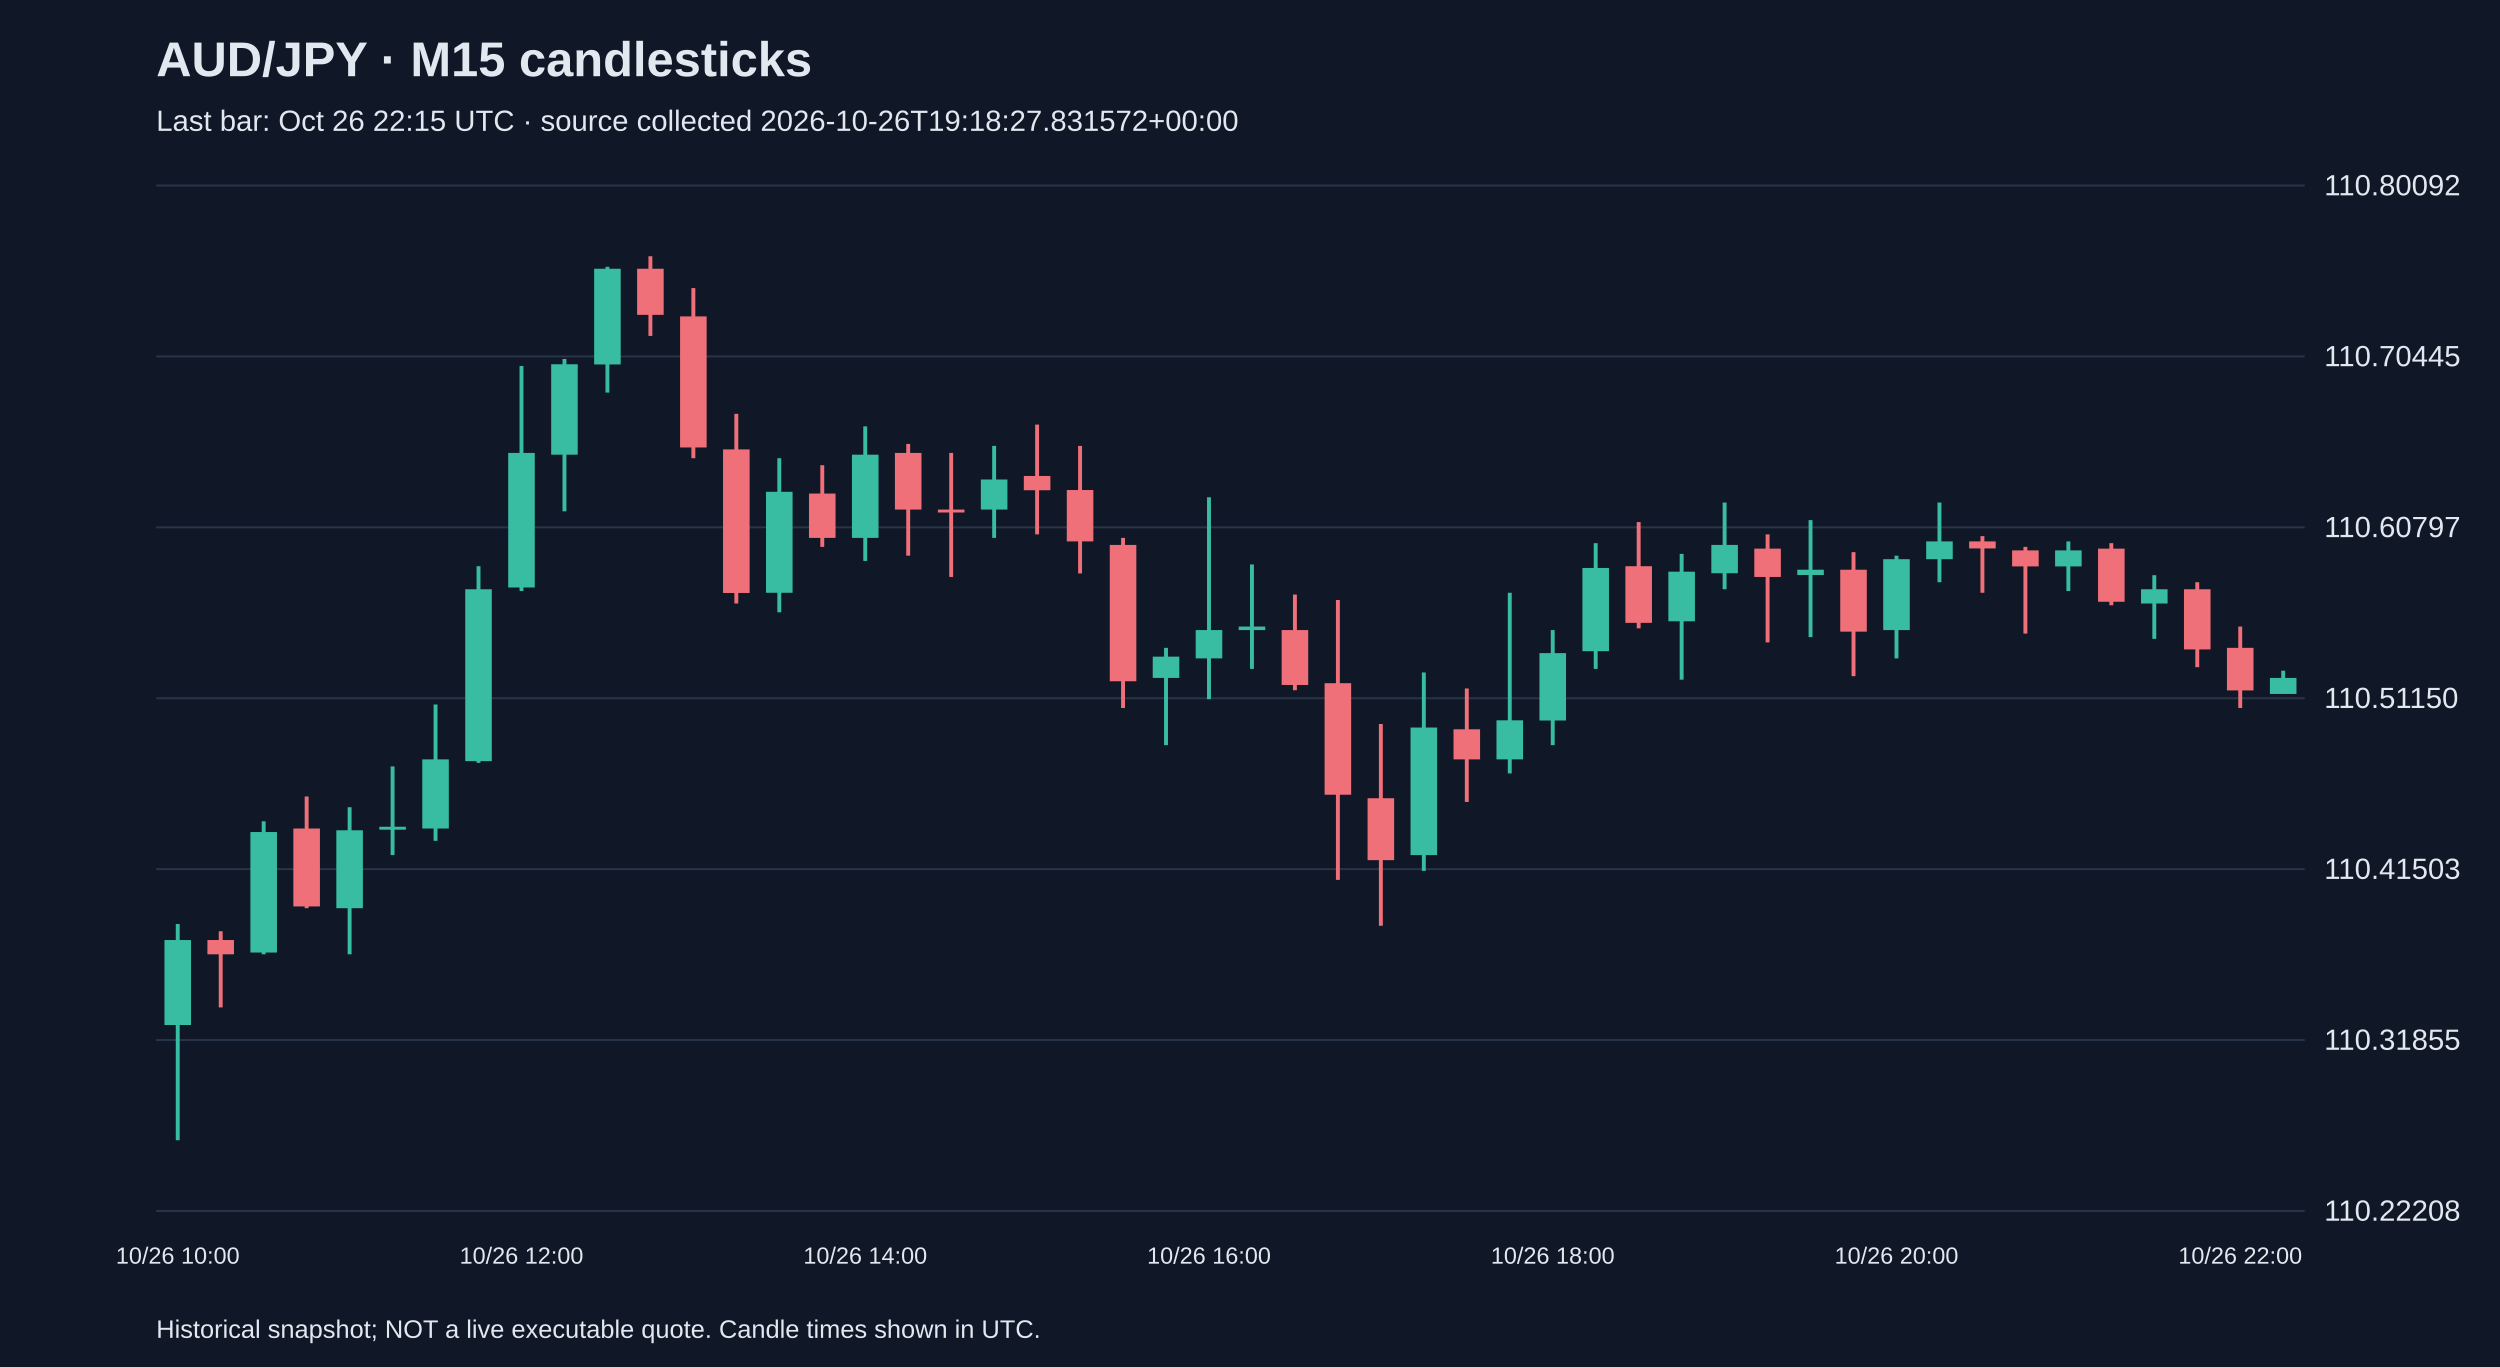
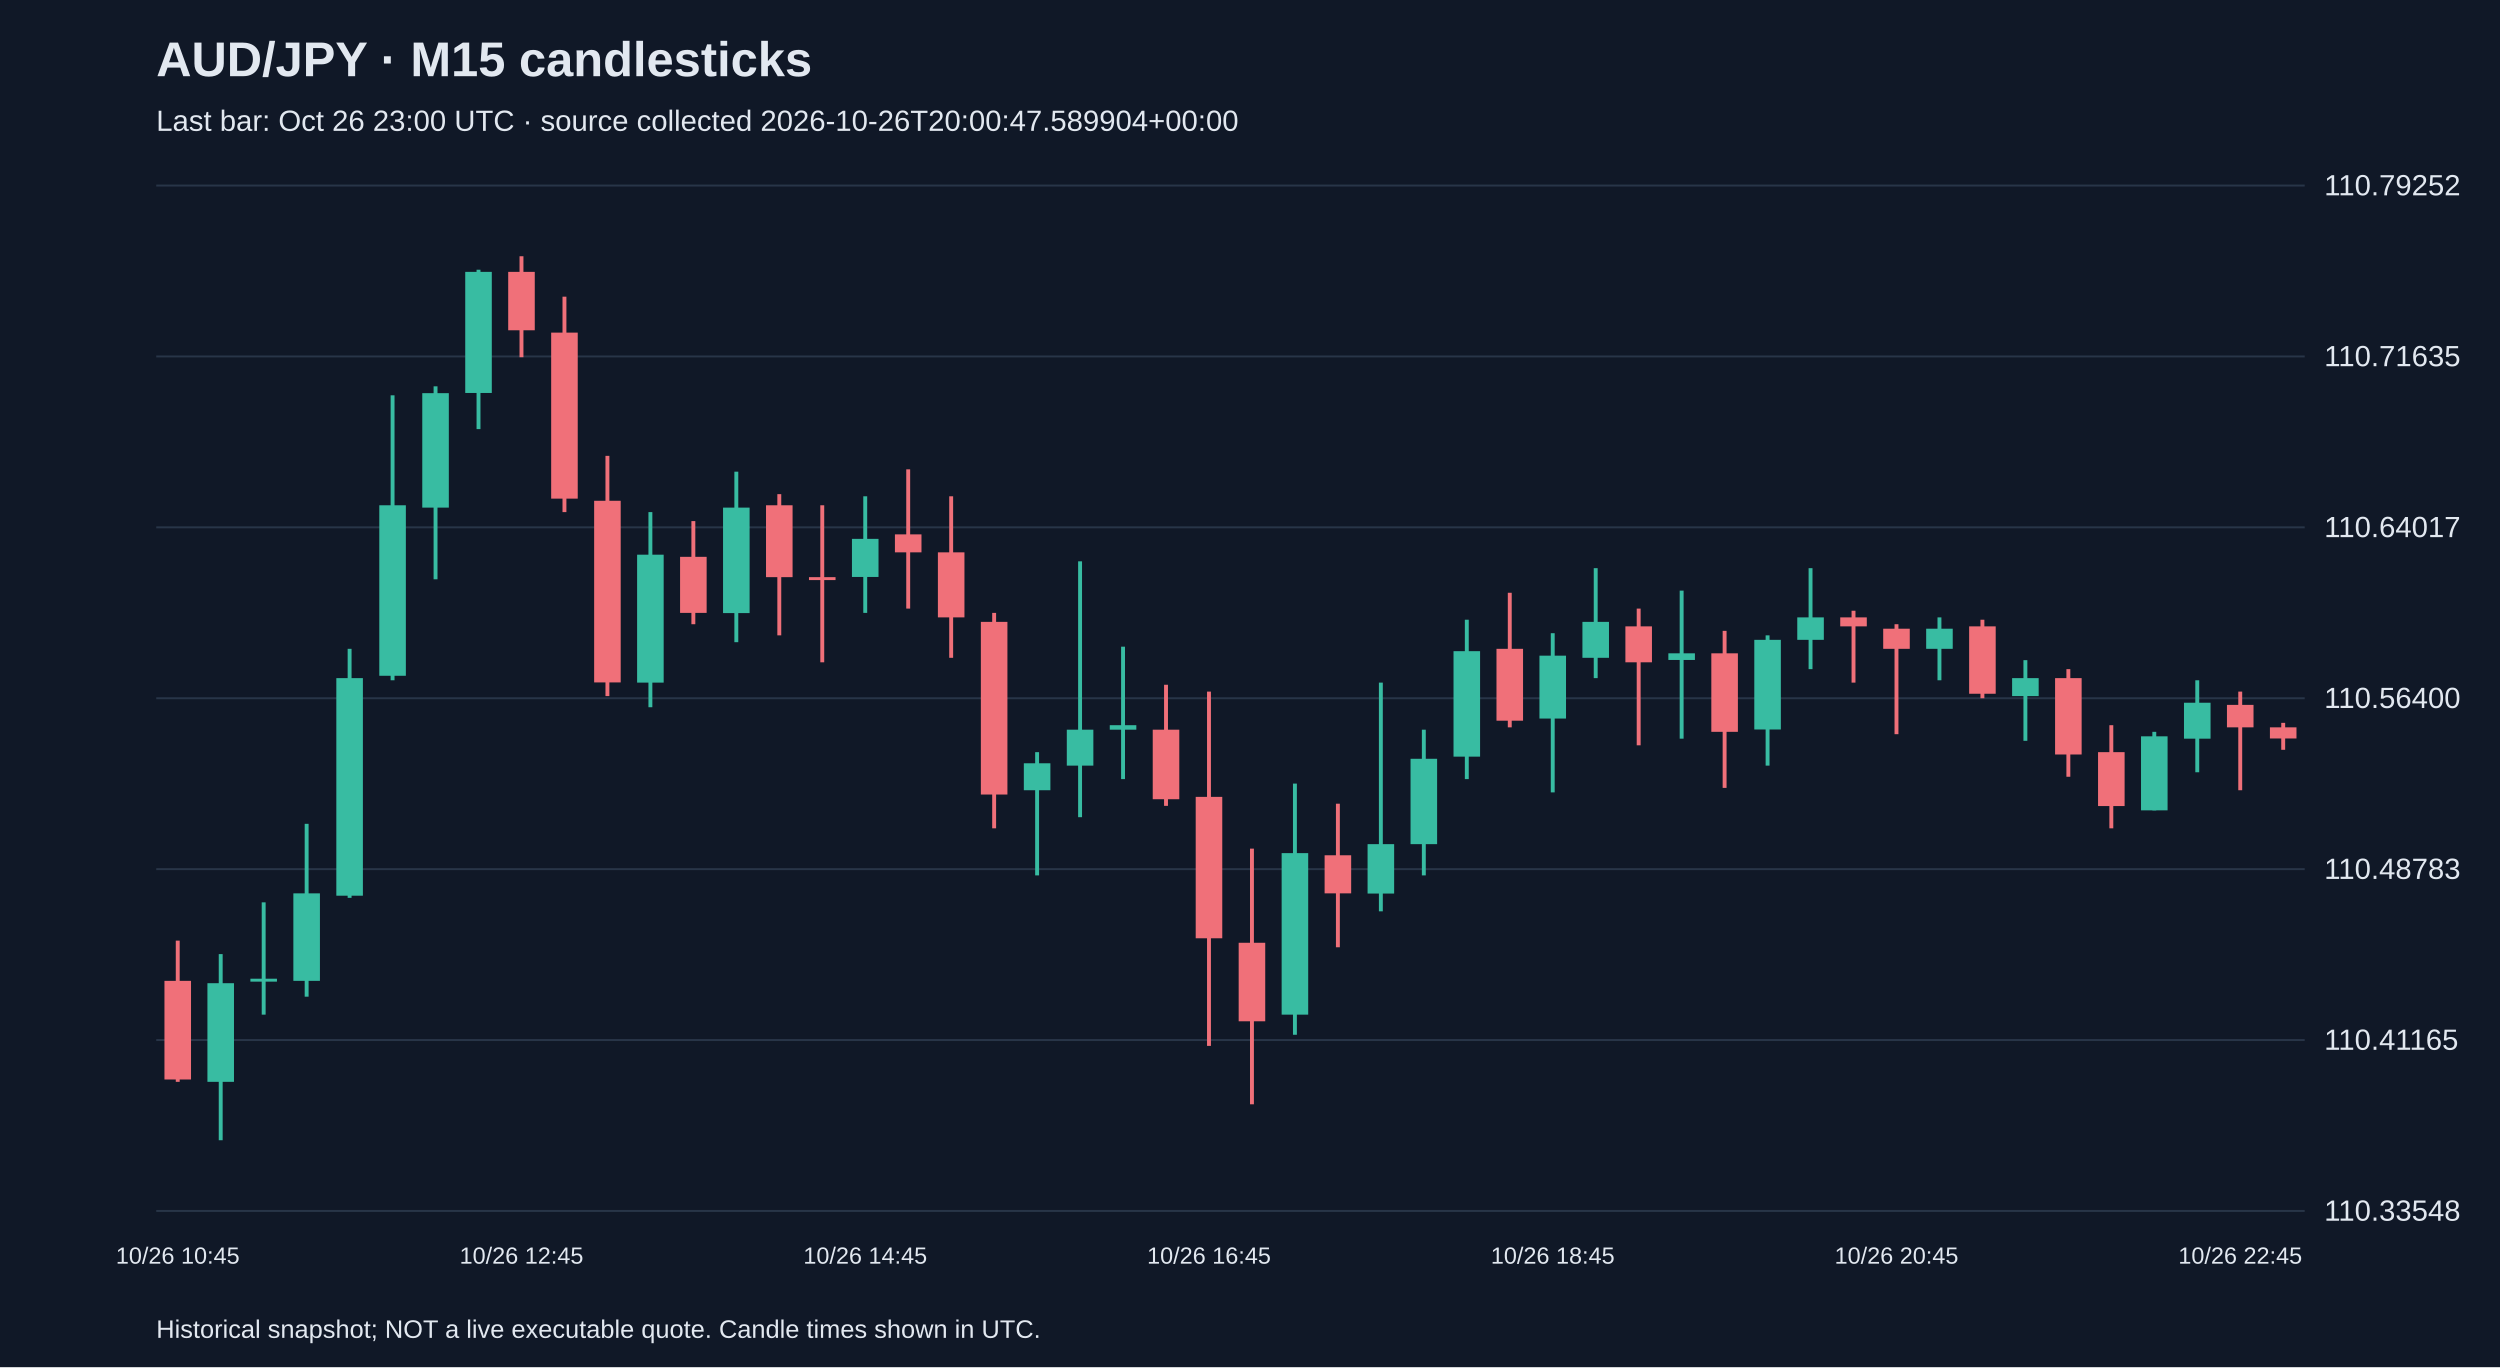
<svg xmlns="http://www.w3.org/2000/svg" viewBox="0 0 1280 700">
  <rect width="100%" height="100%" fill="#101827" />
  <style>text{font-family:Arial,sans-serif;fill:#e2e8f0}</style>
  <text x="80" y="39" font-size="25" font-weight="bold">AUD/JPY · M15 candlesticks</text>
-   <text x="80" y="67" font-size="15" fill="#a6b1c5">Last bar: Oct 26 22:15 UTC · source collected 2026-10-26T19:18:27.831572+00:00</text>
+   <text x="80" y="67" font-size="15" fill="#a6b1c5">Last bar: Oct 26 23:00 UTC · source collected 2026-10-26T20:00:47.589904+00:00</text>
  <line x1="80" y1="620.0" x2="1180" y2="620.0" stroke="#283548" />
-   <text x="1190" y="625.0" font-size="15">110.22208</text>
+   <text x="1190" y="625.0" font-size="15">110.33548</text>
  <line x1="80" y1="532.5" x2="1180" y2="532.5" stroke="#283548" />
-   <text x="1190" y="537.5" font-size="15">110.31855</text>
+   <text x="1190" y="537.5" font-size="15">110.41165</text>
  <line x1="80" y1="445.0" x2="1180" y2="445.0" stroke="#283548" />
-   <text x="1190" y="450.0" font-size="15">110.41503</text>
+   <text x="1190" y="450.0" font-size="15">110.48783</text>
  <line x1="80" y1="357.5" x2="1180" y2="357.5" stroke="#283548" />
-   <text x="1190" y="362.5" font-size="15">110.51150</text>
+   <text x="1190" y="362.5" font-size="15">110.56400</text>
  <line x1="80" y1="270.0" x2="1180" y2="270.0" stroke="#283548" />
-   <text x="1190" y="275.0" font-size="15">110.60797</text>
+   <text x="1190" y="275.0" font-size="15">110.64017</text>
  <line x1="80" y1="182.5" x2="1180" y2="182.5" stroke="#283548" />
-   <text x="1190" y="187.5" font-size="15">110.70445</text>
+   <text x="1190" y="187.5" font-size="15">110.71635</text>
  <line x1="80" y1="95.0" x2="1180" y2="95.0" stroke="#283548" />
-   <text x="1190" y="100.0" font-size="15">110.80092</text>
-   <line x1="91.0" y1="473.1" x2="91.0" y2="583.8" stroke="#38bca2" stroke-width="2" />
-   <rect x="84.2" y="481.3" width="13.6" height="43.5" fill="#38bca2" />
-   <text x="91.0" y="647" text-anchor="middle" font-size="12">10/26 10:00</text>
-   <line x1="113.0" y1="476.8" x2="113.0" y2="515.8" stroke="#f07079" stroke-width="2" />
-   <rect x="106.2" y="481.3" width="13.6" height="7.3" fill="#f07079" />
-   <line x1="135.0" y1="420.5" x2="135.0" y2="488.6" stroke="#38bca2" stroke-width="2" />
-   <rect x="128.2" y="426.0" width="13.6" height="61.7" fill="#38bca2" />
-   <line x1="157.0" y1="407.8" x2="157.0" y2="465.0" stroke="#f07079" stroke-width="2" />
-   <rect x="150.2" y="424.2" width="13.6" height="39.9" fill="#f07079" />
-   <line x1="179.0" y1="413.3" x2="179.0" y2="488.6" stroke="#38bca2" stroke-width="2" />
-   <rect x="172.2" y="425.1" width="13.6" height="39.9" fill="#38bca2" />
-   <line x1="201.0" y1="392.4" x2="201.0" y2="437.8" stroke="#38bca2" stroke-width="2" />
-   <rect x="194.2" y="423.3" width="13.6" height="1.5" fill="#38bca2" />
-   <line x1="223.0" y1="360.7" x2="223.0" y2="430.5" stroke="#38bca2" stroke-width="2" />
-   <rect x="216.2" y="388.8" width="13.6" height="35.4" fill="#38bca2" />
-   <line x1="245.0" y1="289.9" x2="245.0" y2="390.6" stroke="#38bca2" stroke-width="2" />
-   <rect x="238.2" y="301.7" width="13.6" height="88.0" fill="#38bca2" />
-   <line x1="267.0" y1="187.4" x2="267.0" y2="302.6" stroke="#38bca2" stroke-width="2" />
-   <rect x="260.2" y="231.9" width="13.6" height="68.9" fill="#38bca2" />
-   <text x="267.0" y="647" text-anchor="middle" font-size="12">10/26 12:00</text>
-   <line x1="289.0" y1="183.8" x2="289.0" y2="261.8" stroke="#38bca2" stroke-width="2" />
-   <rect x="282.2" y="186.5" width="13.6" height="46.3" fill="#38bca2" />
-   <line x1="311.0" y1="136.6" x2="311.0" y2="201.0" stroke="#38bca2" stroke-width="2" />
-   <rect x="304.2" y="137.6" width="13.6" height="49.0" fill="#38bca2" />
-   <line x1="333.0" y1="131.2" x2="333.0" y2="172.0" stroke="#f07079" stroke-width="2" />
-   <rect x="326.2" y="137.6" width="13.6" height="23.6" fill="#f07079" />
-   <line x1="355.0" y1="147.5" x2="355.0" y2="234.6" stroke="#f07079" stroke-width="2" />
-   <rect x="348.2" y="162.0" width="13.6" height="67.1" fill="#f07079" />
-   <line x1="377.0" y1="211.9" x2="377.0" y2="309.0" stroke="#f07079" stroke-width="2" />
-   <rect x="370.2" y="230.1" width="13.6" height="73.5" fill="#f07079" />
-   <line x1="399.0" y1="234.6" x2="399.0" y2="313.5" stroke="#38bca2" stroke-width="2" />
-   <rect x="392.2" y="251.8" width="13.6" height="51.7" fill="#38bca2" />
-   <line x1="421.0" y1="238.2" x2="421.0" y2="280.0" stroke="#f07079" stroke-width="2" />
-   <rect x="414.2" y="252.7" width="13.6" height="22.7" fill="#f07079" />
-   <line x1="443.0" y1="218.3" x2="443.0" y2="287.2" stroke="#38bca2" stroke-width="2" />
-   <rect x="436.2" y="232.8" width="13.6" height="42.6" fill="#38bca2" />
-   <text x="443.0" y="647" text-anchor="middle" font-size="12">10/26 14:00</text>
-   <line x1="465.0" y1="227.3" x2="465.0" y2="284.5" stroke="#f07079" stroke-width="2" />
-   <rect x="458.2" y="231.9" width="13.6" height="29.0" fill="#f07079" />
-   <line x1="487.0" y1="231.9" x2="487.0" y2="295.4" stroke="#f07079" stroke-width="2" />
-   <rect x="480.2" y="260.9" width="13.6" height="1.5" fill="#f07079" />
-   <line x1="509.0" y1="228.3" x2="509.0" y2="275.4" stroke="#38bca2" stroke-width="2" />
-   <rect x="502.2" y="245.5" width="13.6" height="15.4" fill="#38bca2" />
-   <line x1="531.0" y1="217.4" x2="531.0" y2="273.6" stroke="#f07079" stroke-width="2" />
-   <rect x="524.2" y="243.7" width="13.6" height="7.3" fill="#f07079" />
-   <line x1="553.0" y1="228.3" x2="553.0" y2="293.6" stroke="#f07079" stroke-width="2" />
-   <rect x="546.2" y="250.9" width="13.6" height="26.3" fill="#f07079" />
-   <line x1="575.0" y1="275.4" x2="575.0" y2="362.5" stroke="#f07079" stroke-width="2" />
-   <rect x="568.2" y="279.0" width="13.6" height="69.8" fill="#f07079" />
-   <line x1="597.0" y1="331.7" x2="597.0" y2="381.5" stroke="#38bca2" stroke-width="2" />
-   <rect x="590.2" y="336.2" width="13.6" height="10.9" fill="#38bca2" />
-   <line x1="619.0" y1="254.6" x2="619.0" y2="358.0" stroke="#38bca2" stroke-width="2" />
-   <rect x="612.2" y="322.6" width="13.6" height="14.5" fill="#38bca2" />
-   <text x="619.0" y="647" text-anchor="middle" font-size="12">10/26 16:00</text>
-   <line x1="641.0" y1="289.0" x2="641.0" y2="342.5" stroke="#38bca2" stroke-width="2" />
-   <rect x="634.2" y="320.8" width="13.6" height="1.8" fill="#38bca2" />
-   <line x1="663.0" y1="304.4" x2="663.0" y2="353.4" stroke="#f07079" stroke-width="2" />
-   <rect x="656.2" y="322.6" width="13.6" height="28.1" fill="#f07079" />
-   <line x1="685.0" y1="307.2" x2="685.0" y2="450.5" stroke="#f07079" stroke-width="2" />
-   <rect x="678.2" y="349.8" width="13.6" height="57.1" fill="#f07079" />
-   <line x1="707.0" y1="370.7" x2="707.0" y2="474.0" stroke="#f07079" stroke-width="2" />
-   <rect x="700.2" y="408.7" width="13.6" height="31.7" fill="#f07079" />
-   <line x1="729.0" y1="344.3" x2="729.0" y2="445.9" stroke="#38bca2" stroke-width="2" />
-   <rect x="722.2" y="372.5" width="13.6" height="65.3" fill="#38bca2" />
-   <line x1="751.0" y1="352.5" x2="751.0" y2="410.6" stroke="#f07079" stroke-width="2" />
-   <rect x="744.2" y="373.4" width="13.6" height="15.4" fill="#f07079" />
-   <line x1="773.0" y1="303.5" x2="773.0" y2="396.0" stroke="#38bca2" stroke-width="2" />
-   <rect x="766.2" y="368.8" width="13.6" height="20.0" fill="#38bca2" />
-   <line x1="795.0" y1="322.6" x2="795.0" y2="381.5" stroke="#38bca2" stroke-width="2" />
-   <rect x="788.2" y="334.4" width="13.6" height="34.5" fill="#38bca2" />
-   <text x="795.0" y="647" text-anchor="middle" font-size="12">10/26 18:00</text>
-   <line x1="817.0" y1="278.1" x2="817.0" y2="342.5" stroke="#38bca2" stroke-width="2" />
-   <rect x="810.2" y="290.8" width="13.6" height="42.6" fill="#38bca2" />
-   <line x1="839.0" y1="267.3" x2="839.0" y2="321.7" stroke="#f07079" stroke-width="2" />
-   <rect x="832.2" y="289.9" width="13.6" height="29.0" fill="#f07079" />
-   <line x1="861.0" y1="283.6" x2="861.0" y2="348.0" stroke="#38bca2" stroke-width="2" />
-   <rect x="854.2" y="292.7" width="13.6" height="25.4" fill="#38bca2" />
-   <line x1="883.0" y1="257.3" x2="883.0" y2="301.7" stroke="#38bca2" stroke-width="2" />
-   <rect x="876.2" y="279.0" width="13.6" height="14.5" fill="#38bca2" />
-   <line x1="905.0" y1="273.6" x2="905.0" y2="328.9" stroke="#f07079" stroke-width="2" />
-   <rect x="898.2" y="280.9" width="13.6" height="14.5" fill="#f07079" />
-   <line x1="927.0" y1="266.3" x2="927.0" y2="326.2" stroke="#38bca2" stroke-width="2" />
-   <rect x="920.2" y="291.7" width="13.6" height="2.7" fill="#38bca2" />
-   <line x1="949.0" y1="282.7" x2="949.0" y2="346.2" stroke="#f07079" stroke-width="2" />
-   <rect x="942.2" y="291.7" width="13.6" height="31.7" fill="#f07079" />
-   <line x1="971.0" y1="284.5" x2="971.0" y2="337.1" stroke="#38bca2" stroke-width="2" />
-   <rect x="964.2" y="286.3" width="13.6" height="36.3" fill="#38bca2" />
-   <text x="971.0" y="647" text-anchor="middle" font-size="12">10/26 20:00</text>
-   <line x1="993.0" y1="257.3" x2="993.0" y2="298.1" stroke="#38bca2" stroke-width="2" />
-   <rect x="986.2" y="277.2" width="13.6" height="9.1" fill="#38bca2" />
-   <line x1="1015.0" y1="274.5" x2="1015.0" y2="303.5" stroke="#f07079" stroke-width="2" />
-   <rect x="1008.2" y="277.2" width="13.6" height="3.6" fill="#f07079" />
-   <line x1="1037.0" y1="280.0" x2="1037.0" y2="324.4" stroke="#f07079" stroke-width="2" />
-   <rect x="1030.2" y="281.8" width="13.6" height="8.2" fill="#f07079" />
-   <line x1="1059.0" y1="277.2" x2="1059.0" y2="302.6" stroke="#38bca2" stroke-width="2" />
-   <rect x="1052.2" y="281.8" width="13.6" height="8.2" fill="#38bca2" />
-   <line x1="1081.0" y1="278.1" x2="1081.0" y2="309.9" stroke="#f07079" stroke-width="2" />
-   <rect x="1074.2" y="280.9" width="13.6" height="27.2" fill="#f07079" />
-   <line x1="1103.0" y1="294.5" x2="1103.0" y2="327.1" stroke="#38bca2" stroke-width="2" />
-   <rect x="1096.2" y="301.7" width="13.6" height="7.3" fill="#38bca2" />
-   <line x1="1125.0" y1="298.1" x2="1125.0" y2="341.6" stroke="#f07079" stroke-width="2" />
-   <rect x="1118.2" y="301.7" width="13.6" height="30.8" fill="#f07079" />
-   <line x1="1147.0" y1="320.8" x2="1147.0" y2="362.5" stroke="#f07079" stroke-width="2" />
-   <rect x="1140.2" y="331.7" width="13.6" height="21.8" fill="#f07079" />
-   <text x="1147.0" y="647" text-anchor="middle" font-size="12">10/26 22:00</text>
-   <line x1="1169.0" y1="343.4" x2="1169.0" y2="355.2" stroke="#38bca2" stroke-width="2" />
-   <rect x="1162.2" y="347.1" width="13.6" height="8.2" fill="#38bca2" />
+   <text x="1190" y="100.0" font-size="15">110.79252</text>
+   <line x1="91.0" y1="481.6" x2="91.0" y2="553.9" stroke="#f07079" stroke-width="2" />
+   <rect x="84.2" y="502.2" width="13.6" height="50.5" fill="#f07079" />
+   <text x="91.0" y="647" text-anchor="middle" font-size="12">10/26 10:45</text>
+   <line x1="113.0" y1="488.5" x2="113.0" y2="583.8" stroke="#38bca2" stroke-width="2" />
+   <rect x="106.2" y="503.4" width="13.6" height="50.5" fill="#38bca2" />
+   <line x1="135.0" y1="462.0" x2="135.0" y2="519.5" stroke="#38bca2" stroke-width="2" />
+   <rect x="128.2" y="501.1" width="13.6" height="1.5" fill="#38bca2" />
+   <line x1="157.0" y1="421.8" x2="157.0" y2="510.3" stroke="#38bca2" stroke-width="2" />
+   <rect x="150.2" y="457.4" width="13.6" height="44.8" fill="#38bca2" />
+   <line x1="179.0" y1="332.2" x2="179.0" y2="459.7" stroke="#38bca2" stroke-width="2" />
+   <rect x="172.2" y="347.2" width="13.6" height="111.4" fill="#38bca2" />
+   <line x1="201.0" y1="202.4" x2="201.0" y2="348.3" stroke="#38bca2" stroke-width="2" />
+   <rect x="194.2" y="258.7" width="13.6" height="87.3" fill="#38bca2" />
+   <line x1="223.0" y1="197.8" x2="223.0" y2="296.6" stroke="#38bca2" stroke-width="2" />
+   <rect x="216.2" y="201.3" width="13.6" height="58.6" fill="#38bca2" />
+   <line x1="245.0" y1="138.1" x2="245.0" y2="219.7" stroke="#38bca2" stroke-width="2" />
+   <rect x="238.2" y="139.2" width="13.6" height="62.0" fill="#38bca2" />
+   <line x1="267.0" y1="131.2" x2="267.0" y2="182.9" stroke="#f07079" stroke-width="2" />
+   <rect x="260.2" y="139.2" width="13.6" height="29.9" fill="#f07079" />
+   <text x="267.0" y="647" text-anchor="middle" font-size="12">10/26 12:45</text>
+   <line x1="289.0" y1="151.9" x2="289.0" y2="262.2" stroke="#f07079" stroke-width="2" />
+   <rect x="282.2" y="170.3" width="13.6" height="85.0" fill="#f07079" />
+   <line x1="311.0" y1="233.4" x2="311.0" y2="356.4" stroke="#f07079" stroke-width="2" />
+   <rect x="304.2" y="256.4" width="13.6" height="93.0" fill="#f07079" />
+   <line x1="333.0" y1="262.2" x2="333.0" y2="362.1" stroke="#38bca2" stroke-width="2" />
+   <rect x="326.2" y="284.0" width="13.6" height="65.5" fill="#38bca2" />
+   <line x1="355.0" y1="266.8" x2="355.0" y2="319.6" stroke="#f07079" stroke-width="2" />
+   <rect x="348.2" y="285.1" width="13.6" height="28.7" fill="#f07079" />
+   <line x1="377.0" y1="241.5" x2="377.0" y2="328.8" stroke="#38bca2" stroke-width="2" />
+   <rect x="370.2" y="259.9" width="13.6" height="54.0" fill="#38bca2" />
+   <line x1="399.0" y1="253.0" x2="399.0" y2="325.3" stroke="#f07079" stroke-width="2" />
+   <rect x="392.2" y="258.7" width="13.6" height="36.8" fill="#f07079" />
+   <line x1="421.0" y1="258.7" x2="421.0" y2="339.1" stroke="#f07079" stroke-width="2" />
+   <rect x="414.2" y="295.5" width="13.6" height="1.5" fill="#f07079" />
+   <line x1="443.0" y1="254.1" x2="443.0" y2="313.8" stroke="#38bca2" stroke-width="2" />
+   <rect x="436.2" y="275.9" width="13.6" height="19.5" fill="#38bca2" />
+   <text x="443.0" y="647" text-anchor="middle" font-size="12">10/26 14:45</text>
+   <line x1="465.0" y1="240.3" x2="465.0" y2="311.6" stroke="#f07079" stroke-width="2" />
+   <rect x="458.2" y="273.6" width="13.6" height="9.2" fill="#f07079" />
+   <line x1="487.0" y1="254.1" x2="487.0" y2="336.8" stroke="#f07079" stroke-width="2" />
+   <rect x="480.2" y="282.8" width="13.6" height="33.3" fill="#f07079" />
+   <line x1="509.0" y1="313.8" x2="509.0" y2="424.1" stroke="#f07079" stroke-width="2" />
+   <rect x="502.2" y="318.4" width="13.6" height="88.4" fill="#f07079" />
+   <line x1="531.0" y1="385.1" x2="531.0" y2="448.2" stroke="#38bca2" stroke-width="2" />
+   <rect x="524.2" y="390.8" width="13.6" height="13.8" fill="#38bca2" />
+   <line x1="553.0" y1="287.4" x2="553.0" y2="418.4" stroke="#38bca2" stroke-width="2" />
+   <rect x="546.2" y="373.6" width="13.6" height="18.4" fill="#38bca2" />
+   <line x1="575.0" y1="331.1" x2="575.0" y2="398.9" stroke="#38bca2" stroke-width="2" />
+   <rect x="568.2" y="371.3" width="13.6" height="2.3" fill="#38bca2" />
+   <line x1="597.0" y1="350.6" x2="597.0" y2="412.6" stroke="#f07079" stroke-width="2" />
+   <rect x="590.2" y="373.6" width="13.6" height="35.6" fill="#f07079" />
+   <line x1="619.0" y1="354.1" x2="619.0" y2="535.5" stroke="#f07079" stroke-width="2" />
+   <rect x="612.2" y="408.0" width="13.6" height="72.4" fill="#f07079" />
+   <text x="619.0" y="647" text-anchor="middle" font-size="12">10/26 16:45</text>
+   <line x1="641.0" y1="434.5" x2="641.0" y2="565.4" stroke="#f07079" stroke-width="2" />
+   <rect x="634.2" y="482.7" width="13.6" height="40.2" fill="#f07079" />
+   <line x1="663.0" y1="401.2" x2="663.0" y2="529.8" stroke="#38bca2" stroke-width="2" />
+   <rect x="656.2" y="436.8" width="13.6" height="82.7" fill="#38bca2" />
+   <line x1="685.0" y1="411.5" x2="685.0" y2="485.0" stroke="#f07079" stroke-width="2" />
+   <rect x="678.2" y="437.9" width="13.6" height="19.5" fill="#f07079" />
+   <line x1="707.0" y1="349.5" x2="707.0" y2="466.6" stroke="#38bca2" stroke-width="2" />
+   <rect x="700.2" y="432.2" width="13.6" height="25.3" fill="#38bca2" />
+   <line x1="729.0" y1="373.6" x2="729.0" y2="448.2" stroke="#38bca2" stroke-width="2" />
+   <rect x="722.2" y="388.5" width="13.6" height="43.7" fill="#38bca2" />
+   <line x1="751.0" y1="317.3" x2="751.0" y2="398.9" stroke="#38bca2" stroke-width="2" />
+   <rect x="744.2" y="333.4" width="13.6" height="54.0" fill="#38bca2" />
+   <line x1="773.0" y1="303.5" x2="773.0" y2="372.4" stroke="#f07079" stroke-width="2" />
+   <rect x="766.2" y="332.2" width="13.6" height="36.8" fill="#f07079" />
+   <line x1="795.0" y1="324.2" x2="795.0" y2="405.7" stroke="#38bca2" stroke-width="2" />
+   <rect x="788.2" y="335.7" width="13.6" height="32.2" fill="#38bca2" />
+   <text x="795.0" y="647" text-anchor="middle" font-size="12">10/26 18:45</text>
+   <line x1="817.0" y1="290.9" x2="817.0" y2="347.2" stroke="#38bca2" stroke-width="2" />
+   <rect x="810.2" y="318.4" width="13.6" height="18.4" fill="#38bca2" />
+   <line x1="839.0" y1="311.6" x2="839.0" y2="381.6" stroke="#f07079" stroke-width="2" />
+   <rect x="832.2" y="320.7" width="13.6" height="18.4" fill="#f07079" />
+   <line x1="861.0" y1="302.4" x2="861.0" y2="378.2" stroke="#38bca2" stroke-width="2" />
+   <rect x="854.2" y="334.5" width="13.6" height="3.4" fill="#38bca2" />
+   <line x1="883.0" y1="323.0" x2="883.0" y2="403.4" stroke="#f07079" stroke-width="2" />
+   <rect x="876.2" y="334.5" width="13.6" height="40.2" fill="#f07079" />
+   <line x1="905.0" y1="325.3" x2="905.0" y2="392.0" stroke="#38bca2" stroke-width="2" />
+   <rect x="898.2" y="327.6" width="13.6" height="45.9" fill="#38bca2" />
+   <line x1="927.0" y1="290.9" x2="927.0" y2="342.6" stroke="#38bca2" stroke-width="2" />
+   <rect x="920.2" y="316.1" width="13.6" height="11.5" fill="#38bca2" />
+   <line x1="949.0" y1="312.7" x2="949.0" y2="349.5" stroke="#f07079" stroke-width="2" />
+   <rect x="942.2" y="316.1" width="13.6" height="4.6" fill="#f07079" />
+   <line x1="971.0" y1="319.6" x2="971.0" y2="375.9" stroke="#f07079" stroke-width="2" />
+   <rect x="964.2" y="321.9" width="13.6" height="10.3" fill="#f07079" />
+   <text x="971.0" y="647" text-anchor="middle" font-size="12">10/26 20:45</text>
+   <line x1="993.0" y1="316.1" x2="993.0" y2="348.3" stroke="#38bca2" stroke-width="2" />
+   <rect x="986.2" y="321.9" width="13.6" height="10.3" fill="#38bca2" />
+   <line x1="1015.0" y1="317.3" x2="1015.0" y2="357.5" stroke="#f07079" stroke-width="2" />
+   <rect x="1008.2" y="320.7" width="13.6" height="34.5" fill="#f07079" />
+   <line x1="1037.0" y1="338.0" x2="1037.0" y2="379.3" stroke="#38bca2" stroke-width="2" />
+   <rect x="1030.2" y="347.2" width="13.6" height="9.2" fill="#38bca2" />
+   <line x1="1059.0" y1="342.6" x2="1059.0" y2="397.7" stroke="#f07079" stroke-width="2" />
+   <rect x="1052.2" y="347.2" width="13.6" height="39.1" fill="#f07079" />
+   <line x1="1081.0" y1="371.3" x2="1081.0" y2="424.1" stroke="#f07079" stroke-width="2" />
+   <rect x="1074.2" y="385.1" width="13.6" height="27.6" fill="#f07079" />
+   <line x1="1103.0" y1="374.7" x2="1103.0" y2="414.9" stroke="#38bca2" stroke-width="2" />
+   <rect x="1096.2" y="377.0" width="13.6" height="37.9" fill="#38bca2" />
+   <line x1="1125.0" y1="348.3" x2="1125.0" y2="395.4" stroke="#38bca2" stroke-width="2" />
+   <rect x="1118.2" y="359.8" width="13.6" height="18.4" fill="#38bca2" />
+   <line x1="1147.0" y1="354.1" x2="1147.0" y2="404.6" stroke="#f07079" stroke-width="2" />
+   <rect x="1140.2" y="360.9" width="13.6" height="11.5" fill="#f07079" />
+   <text x="1147.0" y="647" text-anchor="middle" font-size="12">10/26 22:45</text>
+   <line x1="1169.0" y1="370.1" x2="1169.0" y2="383.9" stroke="#f07079" stroke-width="2" />
+   <rect x="1162.2" y="372.4" width="13.6" height="5.7" fill="#f07079" />
  <text x="80" y="685" font-size="13">Historical snapshot; NOT a live executable quote. Candle times shown in UTC.</text>
</svg>
